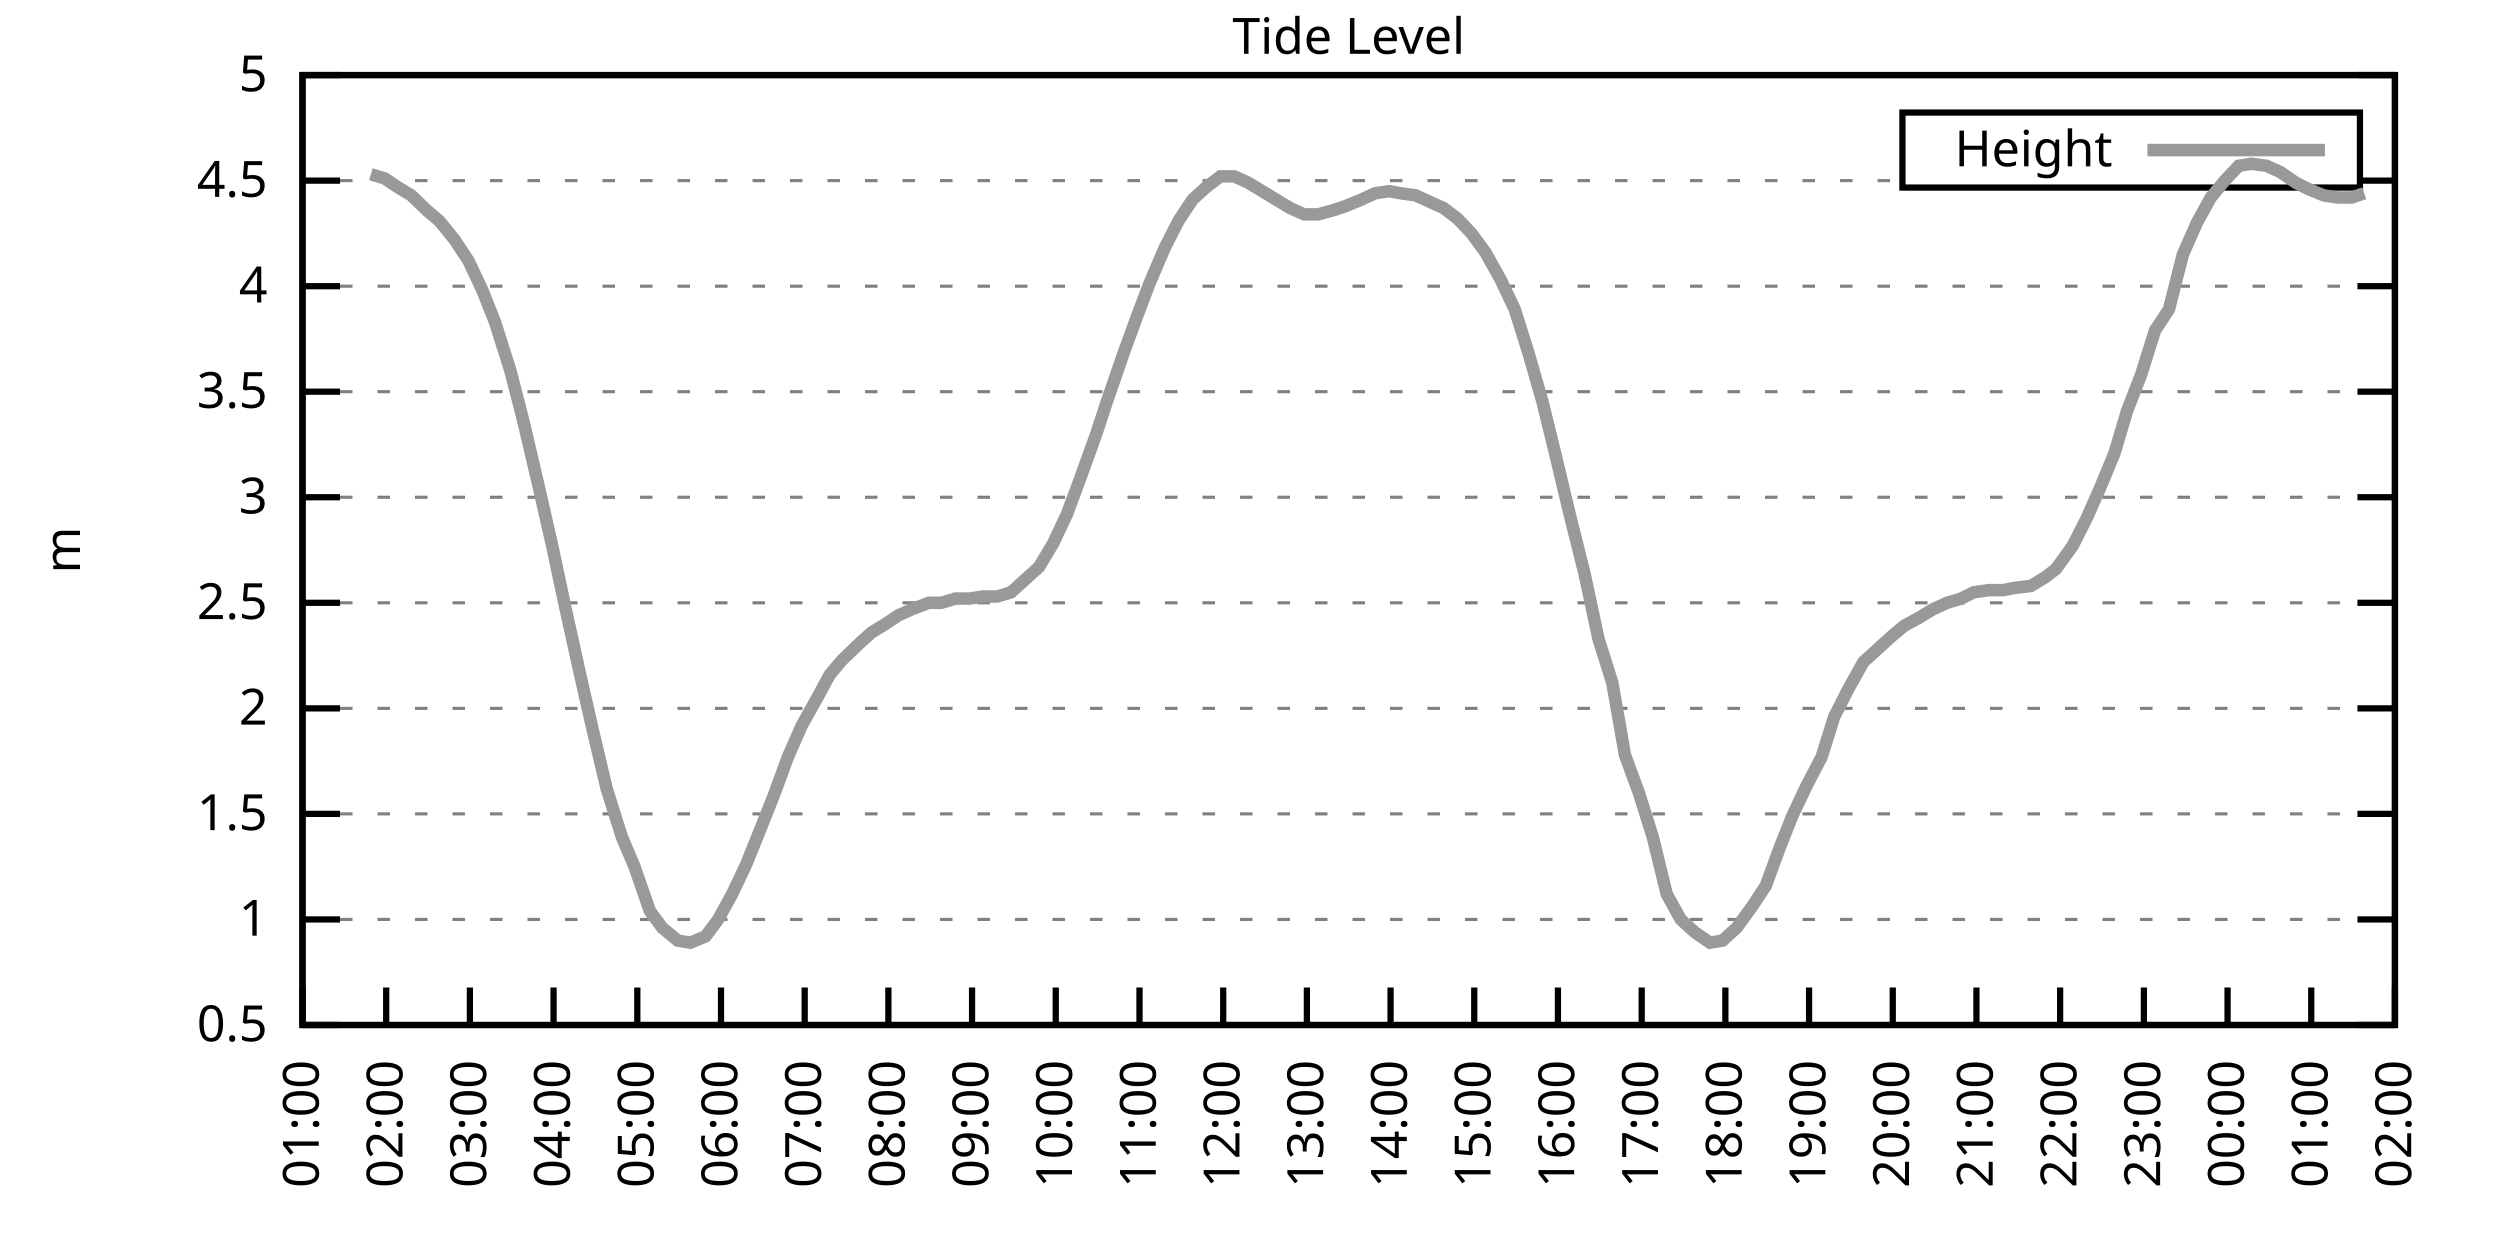
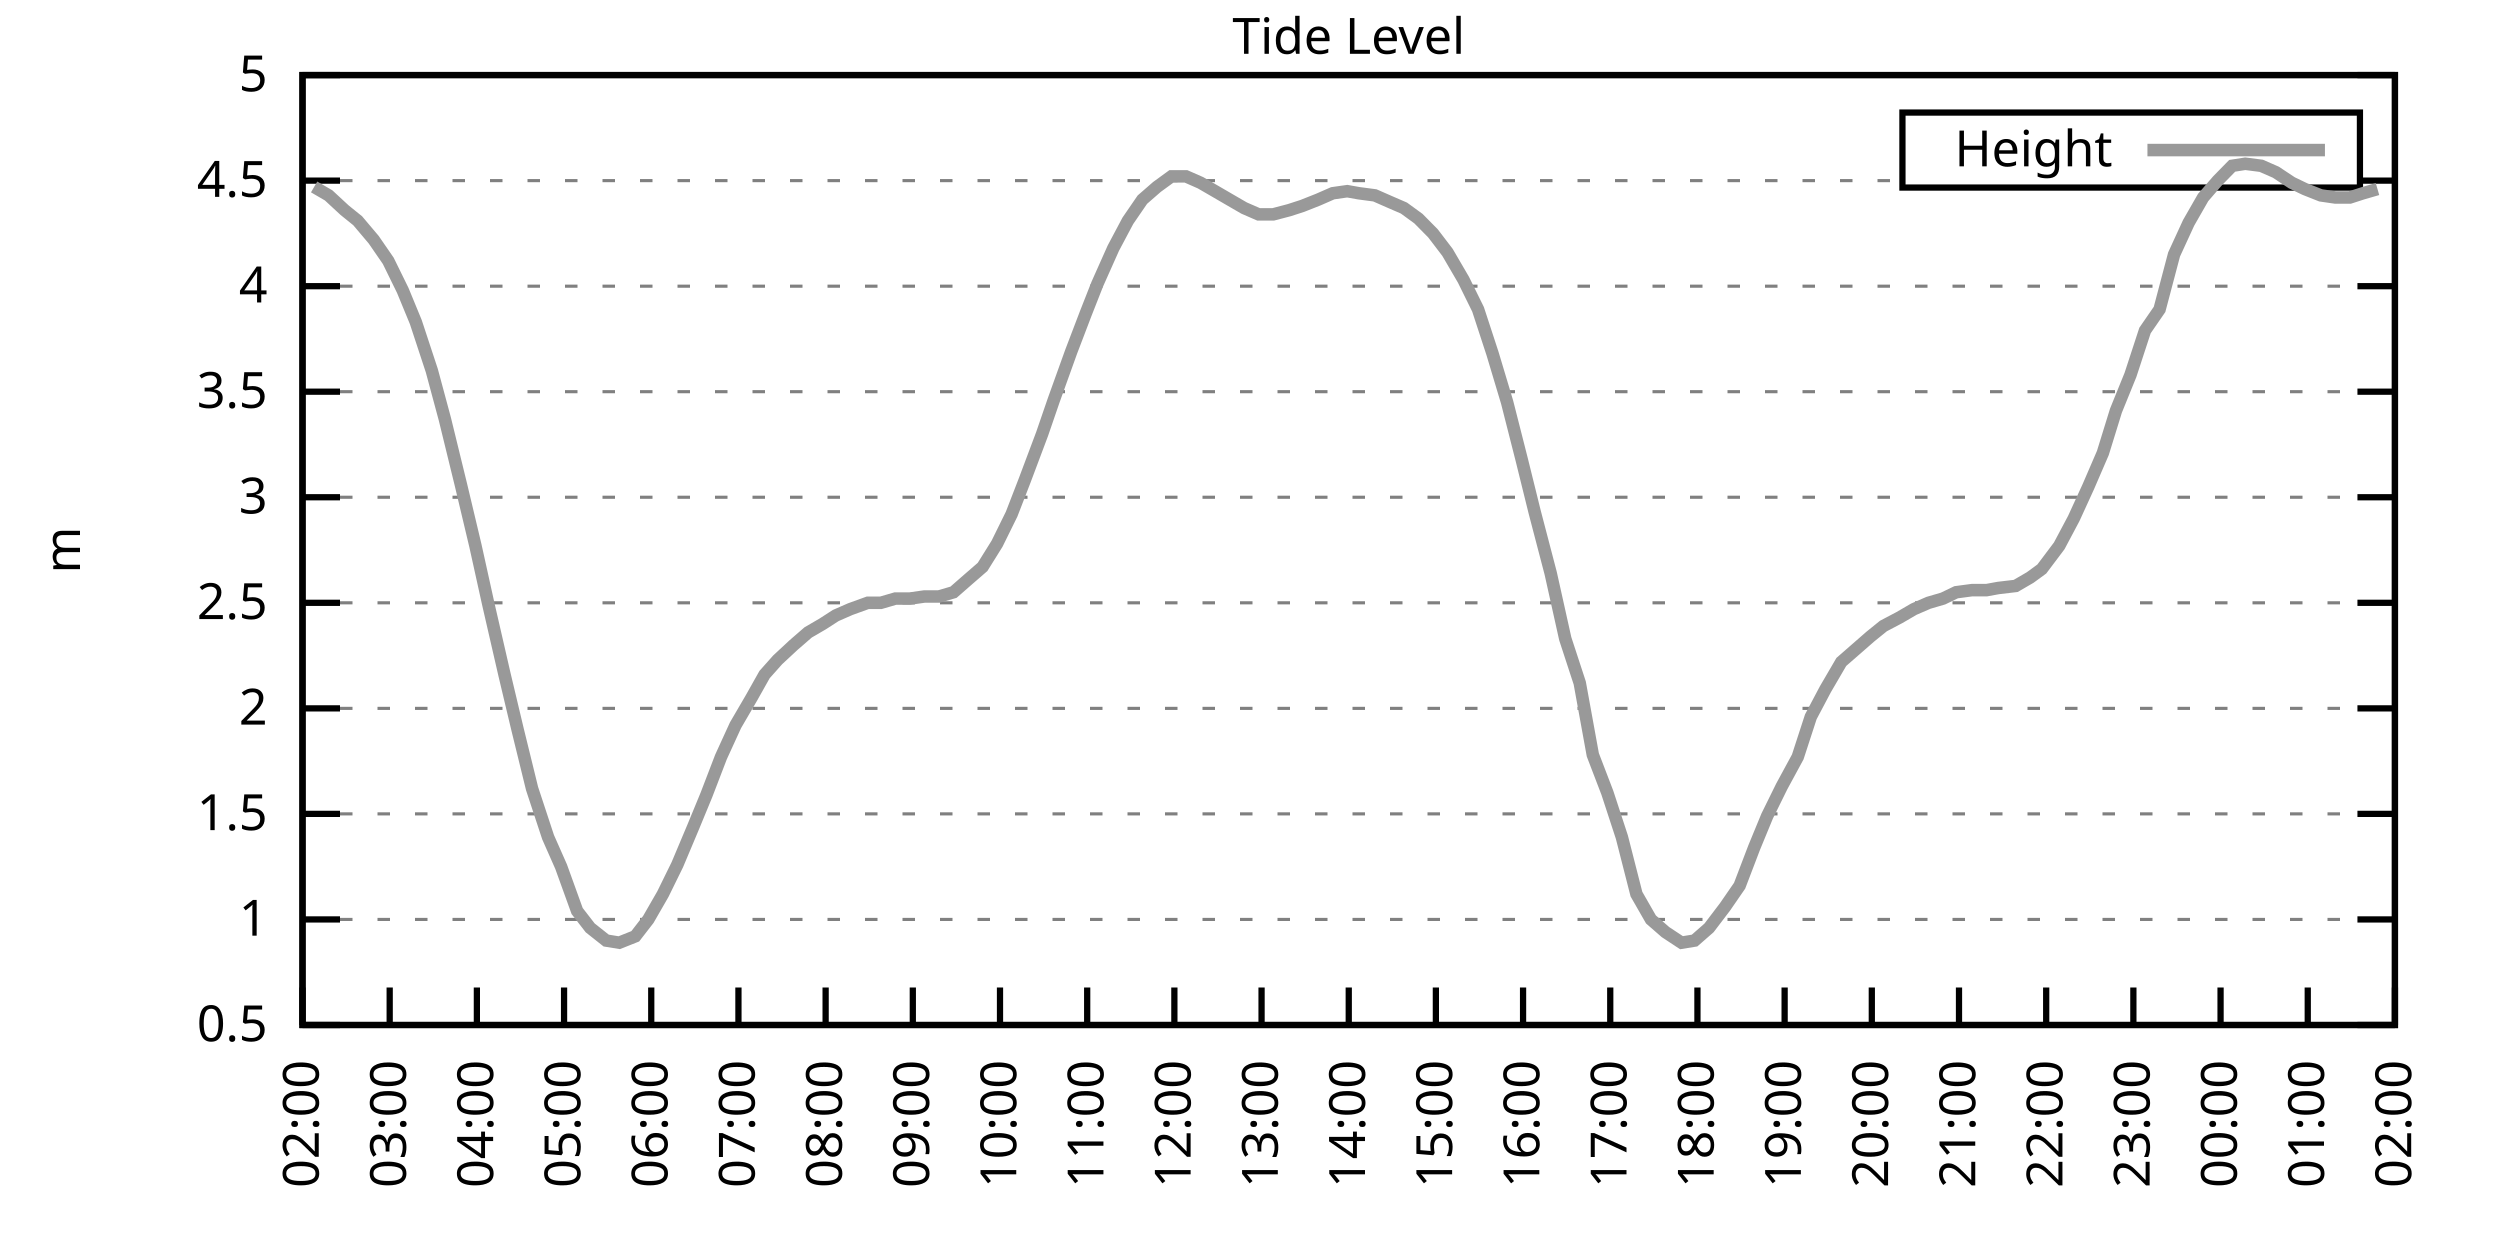
<svg xmlns="http://www.w3.org/2000/svg" xmlns:xlink="http://www.w3.org/1999/xlink" width="400" height="200" viewBox="0 0 400 200">
  <g id="gnuplot_canvas">
    <rect x="0" y="0" width="400" height="200" fill="none" />
    <defs>
      <circle id="gpDot" r="0.5" stroke-width="0.5" stroke="currentColor" />
      <path id="gpPt0" stroke-width="0.333" stroke="currentColor" d="M-1,0 h2 M0,-1 v2" />
      <path id="gpPt1" stroke-width="0.333" stroke="currentColor" d="M-1,-1 L1,1 M1,-1 L-1,1" />
      <path id="gpPt2" stroke-width="0.333" stroke="currentColor" d="M-1,0 L1,0 M0,-1 L0,1 M-1,-1 L1,1 M-1,1 L1,-1" />
      <rect id="gpPt3" stroke-width="0.333" stroke="currentColor" x="-1" y="-1" width="2" height="2" />
      <rect id="gpPt4" stroke-width="0.333" stroke="currentColor" fill="currentColor" x="-1" y="-1" width="2" height="2" />
      <circle id="gpPt5" stroke-width="0.333" stroke="currentColor" cx="0" cy="0" r="1" />
      <use xlink:href="#gpPt5" id="gpPt6" fill="currentColor" stroke="none" />
      <path id="gpPt7" stroke-width="0.333" stroke="currentColor" d="M0,-1.33 L-1.33,0.67 L1.33,0.67 z" />
      <use xlink:href="#gpPt7" id="gpPt8" fill="currentColor" stroke="none" />
      <use xlink:href="#gpPt7" id="gpPt9" stroke="currentColor" transform="rotate(180)" />
      <use xlink:href="#gpPt9" id="gpPt10" fill="currentColor" stroke="none" />
      <use xlink:href="#gpPt3" id="gpPt11" stroke="currentColor" transform="rotate(45)" />
      <use xlink:href="#gpPt11" id="gpPt12" fill="currentColor" stroke="none" />
      <path id="gpPt13" stroke-width="0.333" stroke="currentColor" d="M0,1.330 L1.265,0.411 L0.782,-1.067 L-0.782,-1.076 L-1.265,0.411 z" />
      <use xlink:href="#gpPt13" id="gpPt14" fill="currentColor" stroke="none" />
      <filter id="textbox" filterUnits="objectBoundingBox" x="0" y="0" height="1" width="1">
        <feFlood flood-color="white" flood-opacity="1" result="bgnd" />
        <feComposite in="SourceGraphic" in2="bgnd" operator="atop" />
      </filter>
      <filter id="greybox" filterUnits="objectBoundingBox" x="0" y="0" height="1" width="1">
        <feFlood flood-color="lightgrey" flood-opacity="1" result="grey" />
        <feComposite in="SourceGraphic" in2="grey" operator="atop" />
      </filter>
    </defs>
    <g fill="none" color="white" stroke="currentColor" stroke-width="1.00" stroke-linecap="butt" stroke-linejoin="miter">
</g>
    <g fill="none" color="black" stroke="currentColor" stroke-width="1.00" stroke-linecap="butt" stroke-linejoin="miter">
      <g stroke="none" shape-rendering="crispEdges">
        <polygon fill="rgb(255, 255, 255)" points="48.40,164.00 383.18,164.00 383.18,12.02 48.40,12.02 " />
      </g>
    </g>
    <g fill="none" color="black" stroke="currentColor" stroke-width="1.00" stroke-linecap="butt" stroke-linejoin="miter">
</g>
    <g fill="none" color="black" stroke="black" stroke-width="0.50" stroke-linecap="butt" stroke-linejoin="miter">
</g>
    <g fill="none" color="gray" stroke="currentColor" stroke-width="0.50" stroke-linecap="butt" stroke-linejoin="miter">
      <path stroke="gray" stroke-dasharray="2,4" class="gridline" d="M48.40,164.00 L383.19,164.00  " />
    </g>
    <g fill="none" color="gray" stroke="gray" stroke-width="1.00" stroke-linecap="butt" stroke-linejoin="miter">
</g>
    <g fill="none" color="black" stroke="currentColor" stroke-width="1.00" stroke-linecap="butt" stroke-linejoin="miter">
      <path stroke="black" d="M48.40,164.00 L54.40,164.00 M383.19,164.00 L377.19,164.00  " />
      <g transform="translate(42.80,166.60)" stroke="none" fill="black" font-family="Sans" font-size="8.00" text-anchor="end">
        <text>
          <tspan font-family="Sans"> 0.5</tspan>
        </text>
      </g>
    </g>
    <g fill="none" color="black" stroke="currentColor" stroke-width="1.00" stroke-linecap="butt" stroke-linejoin="miter">
</g>
    <g fill="none" color="black" stroke="black" stroke-width="0.50" stroke-linecap="butt" stroke-linejoin="miter">
</g>
    <g fill="none" color="gray" stroke="currentColor" stroke-width="0.50" stroke-linecap="butt" stroke-linejoin="miter">
      <path stroke="gray" stroke-dasharray="2,4" class="gridline" d="M48.40,147.11 L383.19,147.11  " />
    </g>
    <g fill="none" color="gray" stroke="gray" stroke-width="1.00" stroke-linecap="butt" stroke-linejoin="miter">
</g>
    <g fill="none" color="black" stroke="currentColor" stroke-width="1.00" stroke-linecap="butt" stroke-linejoin="miter">
      <path stroke="black" d="M48.40,147.11 L54.40,147.11 M383.19,147.11 L377.19,147.11  " />
      <g transform="translate(42.80,149.71)" stroke="none" fill="black" font-family="Sans" font-size="8.00" text-anchor="end">
        <text>
          <tspan font-family="Sans"> 1</tspan>
        </text>
      </g>
    </g>
    <g fill="none" color="black" stroke="currentColor" stroke-width="1.00" stroke-linecap="butt" stroke-linejoin="miter">
</g>
    <g fill="none" color="black" stroke="black" stroke-width="0.50" stroke-linecap="butt" stroke-linejoin="miter">
</g>
    <g fill="none" color="gray" stroke="currentColor" stroke-width="0.50" stroke-linecap="butt" stroke-linejoin="miter">
      <path stroke="gray" stroke-dasharray="2,4" class="gridline" d="M48.40,130.22 L383.19,130.22  " />
    </g>
    <g fill="none" color="gray" stroke="gray" stroke-width="1.00" stroke-linecap="butt" stroke-linejoin="miter">
</g>
    <g fill="none" color="black" stroke="currentColor" stroke-width="1.00" stroke-linecap="butt" stroke-linejoin="miter">
      <path stroke="black" d="M48.40,130.22 L54.40,130.22 M383.19,130.22 L377.19,130.22  " />
      <g transform="translate(42.80,132.82)" stroke="none" fill="black" font-family="Sans" font-size="8.00" text-anchor="end">
        <text>
          <tspan font-family="Sans"> 1.5</tspan>
        </text>
      </g>
    </g>
    <g fill="none" color="black" stroke="currentColor" stroke-width="1.00" stroke-linecap="butt" stroke-linejoin="miter">
</g>
    <g fill="none" color="black" stroke="black" stroke-width="0.50" stroke-linecap="butt" stroke-linejoin="miter">
</g>
    <g fill="none" color="gray" stroke="currentColor" stroke-width="0.50" stroke-linecap="butt" stroke-linejoin="miter">
      <path stroke="gray" stroke-dasharray="2,4" class="gridline" d="M48.40,113.34 L383.19,113.34  " />
    </g>
    <g fill="none" color="gray" stroke="gray" stroke-width="1.00" stroke-linecap="butt" stroke-linejoin="miter">
</g>
    <g fill="none" color="black" stroke="currentColor" stroke-width="1.00" stroke-linecap="butt" stroke-linejoin="miter">
      <path stroke="black" d="M48.40,113.34 L54.40,113.34 M383.19,113.34 L377.19,113.34  " />
      <g transform="translate(42.80,115.94)" stroke="none" fill="black" font-family="Sans" font-size="8.00" text-anchor="end">
        <text>
          <tspan font-family="Sans"> 2</tspan>
        </text>
      </g>
    </g>
    <g fill="none" color="black" stroke="currentColor" stroke-width="1.00" stroke-linecap="butt" stroke-linejoin="miter">
</g>
    <g fill="none" color="black" stroke="black" stroke-width="0.50" stroke-linecap="butt" stroke-linejoin="miter">
</g>
    <g fill="none" color="gray" stroke="currentColor" stroke-width="0.50" stroke-linecap="butt" stroke-linejoin="miter">
      <path stroke="gray" stroke-dasharray="2,4" class="gridline" d="M48.40,96.45 L383.19,96.45  " />
    </g>
    <g fill="none" color="gray" stroke="gray" stroke-width="1.00" stroke-linecap="butt" stroke-linejoin="miter">
</g>
    <g fill="none" color="black" stroke="currentColor" stroke-width="1.00" stroke-linecap="butt" stroke-linejoin="miter">
      <path stroke="black" d="M48.40,96.45 L54.40,96.45 M383.19,96.45 L377.19,96.45  " />
      <g transform="translate(42.80,99.05)" stroke="none" fill="black" font-family="Sans" font-size="8.00" text-anchor="end">
        <text>
          <tspan font-family="Sans"> 2.5</tspan>
        </text>
      </g>
    </g>
    <g fill="none" color="black" stroke="currentColor" stroke-width="1.00" stroke-linecap="butt" stroke-linejoin="miter">
</g>
    <g fill="none" color="black" stroke="black" stroke-width="0.50" stroke-linecap="butt" stroke-linejoin="miter">
</g>
    <g fill="none" color="gray" stroke="currentColor" stroke-width="0.50" stroke-linecap="butt" stroke-linejoin="miter">
      <path stroke="gray" stroke-dasharray="2,4" class="gridline" d="M48.40,79.56 L383.19,79.56  " />
    </g>
    <g fill="none" color="gray" stroke="gray" stroke-width="1.00" stroke-linecap="butt" stroke-linejoin="miter">
</g>
    <g fill="none" color="black" stroke="currentColor" stroke-width="1.00" stroke-linecap="butt" stroke-linejoin="miter">
      <path stroke="black" d="M48.40,79.56 L54.40,79.56 M383.19,79.56 L377.19,79.56  " />
      <g transform="translate(42.80,82.16)" stroke="none" fill="black" font-family="Sans" font-size="8.00" text-anchor="end">
        <text>
          <tspan font-family="Sans"> 3</tspan>
        </text>
      </g>
    </g>
    <g fill="none" color="black" stroke="currentColor" stroke-width="1.00" stroke-linecap="butt" stroke-linejoin="miter">
</g>
    <g fill="none" color="black" stroke="black" stroke-width="0.50" stroke-linecap="butt" stroke-linejoin="miter">
</g>
    <g fill="none" color="gray" stroke="currentColor" stroke-width="0.50" stroke-linecap="butt" stroke-linejoin="miter">
      <path stroke="gray" stroke-dasharray="2,4" class="gridline" d="M48.40,62.67 L383.19,62.67  " />
    </g>
    <g fill="none" color="gray" stroke="gray" stroke-width="1.00" stroke-linecap="butt" stroke-linejoin="miter">
</g>
    <g fill="none" color="black" stroke="currentColor" stroke-width="1.00" stroke-linecap="butt" stroke-linejoin="miter">
      <path stroke="black" d="M48.40,62.67 L54.40,62.67 M383.19,62.67 L377.19,62.67  " />
      <g transform="translate(42.80,65.27)" stroke="none" fill="black" font-family="Sans" font-size="8.00" text-anchor="end">
        <text>
          <tspan font-family="Sans"> 3.5</tspan>
        </text>
      </g>
    </g>
    <g fill="none" color="black" stroke="currentColor" stroke-width="1.00" stroke-linecap="butt" stroke-linejoin="miter">
</g>
    <g fill="none" color="black" stroke="black" stroke-width="0.50" stroke-linecap="butt" stroke-linejoin="miter">
</g>
    <g fill="none" color="gray" stroke="currentColor" stroke-width="0.50" stroke-linecap="butt" stroke-linejoin="miter">
      <path stroke="gray" stroke-dasharray="2,4" class="gridline" d="M48.40,45.79 L383.19,45.79  " />
    </g>
    <g fill="none" color="gray" stroke="gray" stroke-width="1.00" stroke-linecap="butt" stroke-linejoin="miter">
</g>
    <g fill="none" color="black" stroke="currentColor" stroke-width="1.00" stroke-linecap="butt" stroke-linejoin="miter">
      <path stroke="black" d="M48.40,45.79 L54.40,45.79 M383.19,45.79 L377.19,45.79  " />
      <g transform="translate(42.80,48.39)" stroke="none" fill="black" font-family="Sans" font-size="8.00" text-anchor="end">
        <text>
          <tspan font-family="Sans"> 4</tspan>
        </text>
      </g>
    </g>
    <g fill="none" color="black" stroke="currentColor" stroke-width="1.00" stroke-linecap="butt" stroke-linejoin="miter">
</g>
    <g fill="none" color="black" stroke="black" stroke-width="0.50" stroke-linecap="butt" stroke-linejoin="miter">
</g>
    <g fill="none" color="gray" stroke="currentColor" stroke-width="0.50" stroke-linecap="butt" stroke-linejoin="miter">
      <path stroke="gray" stroke-dasharray="2,4" class="gridline" d="M48.40,28.90 L304.39,28.90 M377.59,28.90 L383.19,28.90  " />
    </g>
    <g fill="none" color="gray" stroke="gray" stroke-width="1.00" stroke-linecap="butt" stroke-linejoin="miter">
</g>
    <g fill="none" color="black" stroke="currentColor" stroke-width="1.00" stroke-linecap="butt" stroke-linejoin="miter">
      <path stroke="black" d="M48.40,28.90 L54.40,28.90 M383.19,28.90 L377.19,28.90  " />
      <g transform="translate(42.80,31.50)" stroke="none" fill="black" font-family="Sans" font-size="8.00" text-anchor="end">
        <text>
          <tspan font-family="Sans"> 4.5</tspan>
        </text>
      </g>
    </g>
    <g fill="none" color="black" stroke="currentColor" stroke-width="1.00" stroke-linecap="butt" stroke-linejoin="miter">
</g>
    <g fill="none" color="black" stroke="black" stroke-width="0.50" stroke-linecap="butt" stroke-linejoin="miter">
</g>
    <g fill="none" color="gray" stroke="currentColor" stroke-width="0.50" stroke-linecap="butt" stroke-linejoin="miter">
      <path stroke="gray" stroke-dasharray="2,4" class="gridline" d="M48.40,12.01 L383.19,12.01  " />
    </g>
    <g fill="none" color="gray" stroke="gray" stroke-width="1.00" stroke-linecap="butt" stroke-linejoin="miter">
</g>
    <g fill="none" color="black" stroke="currentColor" stroke-width="1.00" stroke-linecap="butt" stroke-linejoin="miter">
      <path stroke="black" d="M48.40,12.01 L54.40,12.01 M383.19,12.01 L377.19,12.01  " />
      <g transform="translate(42.80,14.61)" stroke="none" fill="black" font-family="Sans" font-size="8.00" text-anchor="end">
        <text>
          <tspan font-family="Sans"> 5</tspan>
        </text>
      </g>
    </g>
    <g fill="none" color="black" stroke="currentColor" stroke-width="1.00" stroke-linecap="butt" stroke-linejoin="miter">
      <path stroke="black" d="M48.40,164.00 L48.40,158.00  " />
      <g transform="translate(51.00,169.60) rotate(270.00)" stroke="none" fill="black" font-family="Sans" font-size="8.00" text-anchor="end">
        <text>
-           <tspan font-family="Sans">01:00</tspan>
-         </text>
-       </g>
-     </g>
-     <g fill="none" color="black" stroke="currentColor" stroke-width="1.00" stroke-linecap="butt" stroke-linejoin="miter">
-       <path stroke="black" d="M61.79,164.00 L61.79,158.00  " />
-       <g transform="translate(64.39,169.60) rotate(270.00)" stroke="none" fill="black" font-family="Sans" font-size="8.00" text-anchor="end">
-         <text>
          <tspan font-family="Sans">02:00</tspan>
        </text>
      </g>
    </g>
    <g fill="none" color="black" stroke="currentColor" stroke-width="1.00" stroke-linecap="butt" stroke-linejoin="miter">
-       <path stroke="black" d="M75.18,164.00 L75.18,158.00  " />
-       <g transform="translate(77.78,169.60) rotate(270.00)" stroke="none" fill="black" font-family="Sans" font-size="8.00" text-anchor="end">
+       <path stroke="black" d="M62.35,164.00 L62.35,158.00  " />
+       <g transform="translate(64.95,169.60) rotate(270.00)" stroke="none" fill="black" font-family="Sans" font-size="8.00" text-anchor="end">
        <text>
          <tspan font-family="Sans">03:00</tspan>
        </text>
      </g>
    </g>
    <g fill="none" color="black" stroke="currentColor" stroke-width="1.00" stroke-linecap="butt" stroke-linejoin="miter">
-       <path stroke="black" d="M88.57,164.00 L88.57,158.00  " />
-       <g transform="translate(91.17,169.60) rotate(270.00)" stroke="none" fill="black" font-family="Sans" font-size="8.00" text-anchor="end">
+       <path stroke="black" d="M76.30,164.00 L76.30,158.00  " />
+       <g transform="translate(78.90,169.60) rotate(270.00)" stroke="none" fill="black" font-family="Sans" font-size="8.00" text-anchor="end">
        <text>
          <tspan font-family="Sans">04:00</tspan>
        </text>
      </g>
    </g>
    <g fill="none" color="black" stroke="currentColor" stroke-width="1.00" stroke-linecap="butt" stroke-linejoin="miter">
-       <path stroke="black" d="M101.97,164.00 L101.97,158.00  " />
-       <g transform="translate(104.57,169.60) rotate(270.00)" stroke="none" fill="black" font-family="Sans" font-size="8.00" text-anchor="end">
+       <path stroke="black" d="M90.25,164.00 L90.25,158.00  " />
+       <g transform="translate(92.85,169.60) rotate(270.00)" stroke="none" fill="black" font-family="Sans" font-size="8.00" text-anchor="end">
        <text>
          <tspan font-family="Sans">05:00</tspan>
        </text>
      </g>
    </g>
    <g fill="none" color="black" stroke="currentColor" stroke-width="1.00" stroke-linecap="butt" stroke-linejoin="miter">
-       <path stroke="black" d="M115.36,164.00 L115.36,158.00  " />
-       <g transform="translate(117.96,169.60) rotate(270.00)" stroke="none" fill="black" font-family="Sans" font-size="8.00" text-anchor="end">
+       <path stroke="black" d="M104.20,164.00 L104.20,158.00  " />
+       <g transform="translate(106.80,169.60) rotate(270.00)" stroke="none" fill="black" font-family="Sans" font-size="8.00" text-anchor="end">
        <text>
          <tspan font-family="Sans">06:00</tspan>
        </text>
      </g>
    </g>
    <g fill="none" color="black" stroke="currentColor" stroke-width="1.00" stroke-linecap="butt" stroke-linejoin="miter">
-       <path stroke="black" d="M128.75,164.00 L128.75,158.00  " />
-       <g transform="translate(131.35,169.60) rotate(270.00)" stroke="none" fill="black" font-family="Sans" font-size="8.00" text-anchor="end">
+       <path stroke="black" d="M118.15,164.00 L118.15,158.00  " />
+       <g transform="translate(120.75,169.60) rotate(270.00)" stroke="none" fill="black" font-family="Sans" font-size="8.00" text-anchor="end">
        <text>
          <tspan font-family="Sans">07:00</tspan>
        </text>
      </g>
    </g>
    <g fill="none" color="black" stroke="currentColor" stroke-width="1.00" stroke-linecap="butt" stroke-linejoin="miter">
-       <path stroke="black" d="M142.14,164.00 L142.14,158.00  " />
-       <g transform="translate(144.74,169.60) rotate(270.00)" stroke="none" fill="black" font-family="Sans" font-size="8.00" text-anchor="end">
+       <path stroke="black" d="M132.10,164.00 L132.10,158.00  " />
+       <g transform="translate(134.70,169.60) rotate(270.00)" stroke="none" fill="black" font-family="Sans" font-size="8.00" text-anchor="end">
        <text>
          <tspan font-family="Sans">08:00</tspan>
        </text>
      </g>
    </g>
    <g fill="none" color="black" stroke="currentColor" stroke-width="1.00" stroke-linecap="butt" stroke-linejoin="miter">
-       <path stroke="black" d="M155.53,164.00 L155.53,158.00  " />
-       <g transform="translate(158.13,169.60) rotate(270.00)" stroke="none" fill="black" font-family="Sans" font-size="8.00" text-anchor="end">
+       <path stroke="black" d="M146.05,164.00 L146.05,158.00  " />
+       <g transform="translate(148.65,169.60) rotate(270.00)" stroke="none" fill="black" font-family="Sans" font-size="8.00" text-anchor="end">
        <text>
          <tspan font-family="Sans">09:00</tspan>
        </text>
      </g>
    </g>
    <g fill="none" color="black" stroke="currentColor" stroke-width="1.00" stroke-linecap="butt" stroke-linejoin="miter">
-       <path stroke="black" d="M168.92,164.00 L168.92,158.00  " />
-       <g transform="translate(171.52,169.60) rotate(270.00)" stroke="none" fill="black" font-family="Sans" font-size="8.00" text-anchor="end">
+       <path stroke="black" d="M160.00,164.00 L160.00,158.00  " />
+       <g transform="translate(162.60,169.60) rotate(270.00)" stroke="none" fill="black" font-family="Sans" font-size="8.00" text-anchor="end">
        <text>
          <tspan font-family="Sans">10:00</tspan>
        </text>
      </g>
    </g>
    <g fill="none" color="black" stroke="currentColor" stroke-width="1.00" stroke-linecap="butt" stroke-linejoin="miter">
-       <path stroke="black" d="M182.32,164.00 L182.32,158.00  " />
-       <g transform="translate(184.92,169.60) rotate(270.00)" stroke="none" fill="black" font-family="Sans" font-size="8.00" text-anchor="end">
+       <path stroke="black" d="M173.95,164.00 L173.95,158.00  " />
+       <g transform="translate(176.55,169.60) rotate(270.00)" stroke="none" fill="black" font-family="Sans" font-size="8.00" text-anchor="end">
        <text>
          <tspan font-family="Sans">11:00</tspan>
        </text>
      </g>
    </g>
    <g fill="none" color="black" stroke="currentColor" stroke-width="1.00" stroke-linecap="butt" stroke-linejoin="miter">
-       <path stroke="black" d="M195.71,164.00 L195.71,158.00  " />
-       <g transform="translate(198.31,169.60) rotate(270.00)" stroke="none" fill="black" font-family="Sans" font-size="8.00" text-anchor="end">
+       <path stroke="black" d="M187.90,164.00 L187.90,158.00  " />
+       <g transform="translate(190.50,169.60) rotate(270.00)" stroke="none" fill="black" font-family="Sans" font-size="8.00" text-anchor="end">
        <text>
          <tspan font-family="Sans">12:00</tspan>
        </text>
      </g>
    </g>
    <g fill="none" color="black" stroke="currentColor" stroke-width="1.00" stroke-linecap="butt" stroke-linejoin="miter">
-       <path stroke="black" d="M209.10,164.00 L209.10,158.00  " />
-       <g transform="translate(211.70,169.60) rotate(270.00)" stroke="none" fill="black" font-family="Sans" font-size="8.00" text-anchor="end">
+       <path stroke="black" d="M201.85,164.00 L201.85,158.00  " />
+       <g transform="translate(204.45,169.60) rotate(270.00)" stroke="none" fill="black" font-family="Sans" font-size="8.00" text-anchor="end">
        <text>
          <tspan font-family="Sans">13:00</tspan>
        </text>
      </g>
    </g>
    <g fill="none" color="black" stroke="currentColor" stroke-width="1.00" stroke-linecap="butt" stroke-linejoin="miter">
-       <path stroke="black" d="M222.49,164.00 L222.49,158.00  " />
-       <g transform="translate(225.09,169.60) rotate(270.00)" stroke="none" fill="black" font-family="Sans" font-size="8.00" text-anchor="end">
+       <path stroke="black" d="M215.80,164.00 L215.80,158.00  " />
+       <g transform="translate(218.40,169.60) rotate(270.00)" stroke="none" fill="black" font-family="Sans" font-size="8.00" text-anchor="end">
        <text>
          <tspan font-family="Sans">14:00</tspan>
        </text>
      </g>
    </g>
    <g fill="none" color="black" stroke="currentColor" stroke-width="1.00" stroke-linecap="butt" stroke-linejoin="miter">
-       <path stroke="black" d="M235.88,164.00 L235.88,158.00  " />
-       <g transform="translate(238.48,169.60) rotate(270.00)" stroke="none" fill="black" font-family="Sans" font-size="8.00" text-anchor="end">
+       <path stroke="black" d="M229.74,164.00 L229.74,158.00  " />
+       <g transform="translate(232.34,169.60) rotate(270.00)" stroke="none" fill="black" font-family="Sans" font-size="8.00" text-anchor="end">
        <text>
          <tspan font-family="Sans">15:00</tspan>
        </text>
      </g>
    </g>
    <g fill="none" color="black" stroke="currentColor" stroke-width="1.00" stroke-linecap="butt" stroke-linejoin="miter">
-       <path stroke="black" d="M249.27,164.00 L249.27,158.00  " />
-       <g transform="translate(251.87,169.60) rotate(270.00)" stroke="none" fill="black" font-family="Sans" font-size="8.00" text-anchor="end">
+       <path stroke="black" d="M243.69,164.00 L243.69,158.00  " />
+       <g transform="translate(246.29,169.60) rotate(270.00)" stroke="none" fill="black" font-family="Sans" font-size="8.00" text-anchor="end">
        <text>
          <tspan font-family="Sans">16:00</tspan>
        </text>
      </g>
    </g>
    <g fill="none" color="black" stroke="currentColor" stroke-width="1.00" stroke-linecap="butt" stroke-linejoin="miter">
-       <path stroke="black" d="M262.67,164.00 L262.67,158.00  " />
-       <g transform="translate(265.27,169.60) rotate(270.00)" stroke="none" fill="black" font-family="Sans" font-size="8.00" text-anchor="end">
+       <path stroke="black" d="M257.64,164.00 L257.64,158.00  " />
+       <g transform="translate(260.24,169.60) rotate(270.00)" stroke="none" fill="black" font-family="Sans" font-size="8.00" text-anchor="end">
        <text>
          <tspan font-family="Sans">17:00</tspan>
        </text>
      </g>
    </g>
    <g fill="none" color="black" stroke="currentColor" stroke-width="1.00" stroke-linecap="butt" stroke-linejoin="miter">
-       <path stroke="black" d="M276.06,164.00 L276.06,158.00  " />
-       <g transform="translate(278.66,169.60) rotate(270.00)" stroke="none" fill="black" font-family="Sans" font-size="8.00" text-anchor="end">
+       <path stroke="black" d="M271.59,164.00 L271.59,158.00  " />
+       <g transform="translate(274.19,169.60) rotate(270.00)" stroke="none" fill="black" font-family="Sans" font-size="8.00" text-anchor="end">
        <text>
          <tspan font-family="Sans">18:00</tspan>
        </text>
      </g>
    </g>
    <g fill="none" color="black" stroke="currentColor" stroke-width="1.00" stroke-linecap="butt" stroke-linejoin="miter">
-       <path stroke="black" d="M289.45,164.00 L289.45,158.00  " />
-       <g transform="translate(292.05,169.60) rotate(270.00)" stroke="none" fill="black" font-family="Sans" font-size="8.00" text-anchor="end">
+       <path stroke="black" d="M285.54,164.00 L285.54,158.00  " />
+       <g transform="translate(288.14,169.60) rotate(270.00)" stroke="none" fill="black" font-family="Sans" font-size="8.00" text-anchor="end">
        <text>
          <tspan font-family="Sans">19:00</tspan>
        </text>
      </g>
    </g>
    <g fill="none" color="black" stroke="currentColor" stroke-width="1.00" stroke-linecap="butt" stroke-linejoin="miter">
-       <path stroke="black" d="M302.84,164.00 L302.84,158.00  " />
-       <g transform="translate(305.44,169.60) rotate(270.00)" stroke="none" fill="black" font-family="Sans" font-size="8.00" text-anchor="end">
+       <path stroke="black" d="M299.49,164.00 L299.49,158.00  " />
+       <g transform="translate(302.09,169.60) rotate(270.00)" stroke="none" fill="black" font-family="Sans" font-size="8.00" text-anchor="end">
        <text>
          <tspan font-family="Sans">20:00</tspan>
        </text>
      </g>
    </g>
    <g fill="none" color="black" stroke="currentColor" stroke-width="1.00" stroke-linecap="butt" stroke-linejoin="miter">
-       <path stroke="black" d="M316.23,164.00 L316.23,158.00  " />
-       <g transform="translate(318.83,169.60) rotate(270.00)" stroke="none" fill="black" font-family="Sans" font-size="8.00" text-anchor="end">
+       <path stroke="black" d="M313.44,164.00 L313.44,158.00  " />
+       <g transform="translate(316.04,169.60) rotate(270.00)" stroke="none" fill="black" font-family="Sans" font-size="8.00" text-anchor="end">
        <text>
          <tspan font-family="Sans">21:00</tspan>
        </text>
      </g>
    </g>
    <g fill="none" color="black" stroke="currentColor" stroke-width="1.00" stroke-linecap="butt" stroke-linejoin="miter">
-       <path stroke="black" d="M329.62,164.00 L329.62,158.00  " />
-       <g transform="translate(332.22,169.60) rotate(270.00)" stroke="none" fill="black" font-family="Sans" font-size="8.00" text-anchor="end">
+       <path stroke="black" d="M327.39,164.00 L327.39,158.00  " />
+       <g transform="translate(329.99,169.60) rotate(270.00)" stroke="none" fill="black" font-family="Sans" font-size="8.00" text-anchor="end">
        <text>
          <tspan font-family="Sans">22:00</tspan>
        </text>
      </g>
    </g>
    <g fill="none" color="black" stroke="currentColor" stroke-width="1.00" stroke-linecap="butt" stroke-linejoin="miter">
-       <path stroke="black" d="M343.02,164.00 L343.02,158.00  " />
-       <g transform="translate(345.62,169.60) rotate(270.00)" stroke="none" fill="black" font-family="Sans" font-size="8.00" text-anchor="end">
+       <path stroke="black" d="M341.34,164.00 L341.34,158.00  " />
+       <g transform="translate(343.94,169.60) rotate(270.00)" stroke="none" fill="black" font-family="Sans" font-size="8.00" text-anchor="end">
        <text>
          <tspan font-family="Sans">23:00</tspan>
        </text>
      </g>
    </g>
    <g fill="none" color="black" stroke="currentColor" stroke-width="1.00" stroke-linecap="butt" stroke-linejoin="miter">
-       <path stroke="black" d="M356.41,164.00 L356.41,158.00  " />
-       <g transform="translate(359.01,169.60) rotate(270.00)" stroke="none" fill="black" font-family="Sans" font-size="8.00" text-anchor="end">
+       <path stroke="black" d="M355.29,164.00 L355.29,158.00  " />
+       <g transform="translate(357.89,169.60) rotate(270.00)" stroke="none" fill="black" font-family="Sans" font-size="8.00" text-anchor="end">
        <text>
          <tspan font-family="Sans">00:00</tspan>
        </text>
      </g>
    </g>
    <g fill="none" color="black" stroke="currentColor" stroke-width="1.00" stroke-linecap="butt" stroke-linejoin="miter">
-       <path stroke="black" d="M369.80,164.00 L369.80,158.00  " />
-       <g transform="translate(372.40,169.60) rotate(270.00)" stroke="none" fill="black" font-family="Sans" font-size="8.00" text-anchor="end">
+       <path stroke="black" d="M369.24,164.00 L369.24,158.00  " />
+       <g transform="translate(371.84,169.60) rotate(270.00)" stroke="none" fill="black" font-family="Sans" font-size="8.00" text-anchor="end">
        <text>
          <tspan font-family="Sans">01:00</tspan>
        </text>
      </g>
    </g>
    <g fill="none" color="black" stroke="currentColor" stroke-width="1.00" stroke-linecap="butt" stroke-linejoin="miter">
      <path stroke="black" d="M383.19,164.00 L383.19,158.00  " />
      <g transform="translate(385.79,169.60) rotate(270.00)" stroke="none" fill="black" font-family="Sans" font-size="8.00" text-anchor="end">
        <text>
          <tspan font-family="Sans">02:00</tspan>
        </text>
      </g>
    </g>
    <g fill="none" color="black" stroke="currentColor" stroke-width="1.00" stroke-linecap="butt" stroke-linejoin="miter">
</g>
    <g fill="none" color="black" stroke="currentColor" stroke-width="1.00" stroke-linecap="butt" stroke-linejoin="miter">
      <path stroke="black" d="M48.40,12.01 L48.40,164.00 L383.19,164.00 L383.19,12.01 L48.40,12.01 Z  " />
    </g>
    <g fill="none" color="black" stroke="currentColor" stroke-width="1.00" stroke-linecap="butt" stroke-linejoin="miter">
</g>
    <g fill="none" color="black" stroke="currentColor" stroke-width="1.00" stroke-linecap="butt" stroke-linejoin="miter">
      <path stroke="black" d="M304.39,30.01 L304.39,18.01 L377.59,18.01 L377.59,30.01 L304.39,30.01 Z  " />
    </g>
    <g id="Tide_level_plot_1">
      <g fill="none" color="white" stroke="black" stroke-width="2.00" stroke-linecap="butt" stroke-linejoin="miter">
</g>
      <g fill="none" color="black" stroke="currentColor" stroke-width="2.00" stroke-linecap="butt" stroke-linejoin="miter">
        <g transform="translate(337.99,26.61)" stroke="none" fill="black" font-family="Sans" font-size="8.00" text-anchor="end">
          <text>
            <tspan font-family="Sans">Height</tspan>
          </text>
        </g>
      </g>
      <g fill="none" color="black" stroke="currentColor" stroke-width="2.00" stroke-linecap="butt" stroke-linejoin="miter">
-         <path stroke="rgb(153, 153, 153)" d="M343.59,24.01 L371.99,24.01 M59.34,27.88 L61.57,28.56 L63.58,29.91 L65.81,31.26 L68.26,33.63 L70.27,35.32   L72.73,38.35 L74.96,41.73 L77.19,46.46 L79.20,51.53 L81.66,59.30 L83.66,67.06 L86.12,77.53 L88.35,87.33   L90.36,96.79 L92.82,107.93 L94.82,116.71 L97.06,126.17 L99.51,133.94 L101.52,138.67 L103.98,145.76 L105.98,148.46   L108.44,150.49 L110.45,150.83 L112.90,149.81 L114.91,147.11 L117.14,143.06 L119.38,138.33 L121.83,132.25 L123.84,127.18   L126.07,121.11 L128.30,116.04 L130.76,111.65 L132.77,107.93 L134.78,105.57 L137.23,103.20 L139.46,101.18 L141.69,99.83   L143.70,98.48 L145.94,97.46 L148.61,96.45 L150.62,96.45 L152.85,95.77 L155.09,95.77 L157.32,95.44 L159.55,95.44   L161.78,94.76 L164.01,92.73 L166.25,90.71 L168.48,86.99 L170.71,82.26 L172.72,76.86 L175.40,69.43 L177.18,64.02   L179.86,56.26 L182.09,50.18 L183.88,45.45 L186.33,39.71 L188.57,35.32 L190.80,31.94 L193.03,29.91 L195.26,28.22   L197.49,28.22 L199.73,29.24 L201.96,30.59 L204.19,31.94 L206.42,33.29 L208.65,34.30 L210.88,34.30 L213.34,33.63   L215.35,32.95 L217.80,31.94 L220.04,30.92 L222.27,30.59 L224.05,30.92 L226.51,31.26 L228.74,32.28 L230.97,33.29   L233.20,34.98 L235.44,37.34 L237.67,40.38 L240.12,44.77 L242.36,49.50 L244.59,56.59 L246.82,64.36 L249.05,73.48   L251.06,81.93 L253.51,91.72 L255.75,102.19 L257.98,109.28 L259.99,120.77 L262.22,126.85 L264.45,133.94 L266.68,143.06   L268.92,147.11 L271.15,149.14 L273.60,150.83 L275.61,150.49 L277.84,148.46 L280.30,145.09 L282.53,141.71 L284.76,135.63   L286.77,130.56 L289.00,125.83 L291.46,121.11 L293.47,114.69 L295.70,110.30 L298.15,105.91 L302.62,101.85 L304.63,100.16   L307.08,98.81 L309.31,97.46 L311.54,96.45 L313.78,95.77 L315.79,94.76 L318.24,94.42 L320.47,94.42 L322.26,94.08   L324.94,93.75 L327.17,92.40 L328.95,91.04 L331.63,87.33 L333.86,82.94 L336.10,77.87 L338.33,72.47 L340.34,65.71   L342.57,59.97 L344.80,52.88 L347.03,49.50 L349.26,40.72 L351.50,35.65 L353.73,31.60 L355.96,28.90 L358.19,26.53   L360.20,26.20 L362.66,26.53 L364.89,27.55 L367.34,29.24 L369.35,30.25 L371.81,31.26 L374.04,31.60 L376.27,31.60   L378.28,30.92  " />
+         <path stroke="rgb(153, 153, 153)" d="M343.59,24.01 L371.99,24.01 M50.26,29.91 L52.58,31.26 L55.14,33.63 L57.23,35.32 L59.79,38.35 L62.12,41.73   L64.44,46.46 L66.53,51.53 L69.09,59.30 L71.18,67.06 L73.74,77.53 L76.07,87.33 L78.16,96.79 L80.72,107.93   L82.81,116.71 L85.13,126.17 L87.69,133.94 L89.78,138.67 L92.34,145.76 L94.43,148.46 L96.99,150.49 L99.08,150.83   L101.64,149.81 L103.73,147.11 L106.06,143.06 L108.38,138.33 L110.94,132.25 L113.03,127.18 L115.36,121.11 L117.68,116.04   L120.24,111.65 L122.33,107.93 L124.43,105.57 L126.98,103.20 L129.31,101.18 L131.63,99.83 L133.72,98.48 L136.05,97.46   L138.84,96.45 L140.93,96.45 L143.26,95.77 L145.58,95.77 L147.91,95.44 L150.23,95.44 L152.56,94.76 L154.88,92.73   L157.21,90.71 L159.53,86.99 L161.86,82.26 L163.95,76.86 L166.74,69.43 L168.60,64.02 L171.39,56.26 L173.71,50.18   L175.57,45.45 L178.13,39.71 L180.46,35.32 L182.78,31.94 L185.11,29.91 L187.43,28.22 L189.76,28.22 L192.08,29.24   L194.41,30.59 L196.73,31.94 L199.06,33.29 L201.38,34.30 L203.71,34.30 L206.26,33.63 L208.36,32.95 L210.91,31.94   L213.24,30.92 L215.56,30.59 L217.42,30.92 L219.98,31.26 L222.30,32.28 L224.63,33.29 L226.95,34.98 L229.28,37.34   L231.60,40.38 L234.16,44.77 L236.49,49.50 L238.81,56.59 L241.14,64.36 L243.46,73.48 L245.55,81.93 L248.11,91.72   L250.44,102.19 L252.76,109.28 L254.85,120.77 L257.18,126.85 L259.50,133.94 L261.83,143.06 L264.15,147.11 L266.48,149.14   L269.04,150.83 L271.13,150.49 L273.45,148.46 L276.01,145.09 L278.34,141.71 L280.66,135.63 L282.75,130.56 L285.08,125.83   L287.64,121.11 L289.73,114.69 L292.05,110.30 L294.61,105.91 L299.26,101.85 L301.35,100.16 L303.91,98.81 L306.23,97.46   L308.56,96.45 L310.88,95.77 L312.98,94.76 L315.53,94.42 L317.86,94.42 L319.72,94.08 L322.51,93.75 L324.83,92.40   L326.69,91.04 L329.48,87.33 L331.81,82.94 L334.13,77.87 L336.46,72.47 L338.55,65.71 L340.88,59.97 L343.20,52.88   L345.53,49.50 L347.85,40.72 L350.18,35.65 L352.50,31.60 L354.83,28.90 L357.15,26.53 L359.24,26.20 L361.80,26.53   L364.13,27.55 L366.68,29.24 L368.78,30.25 L371.33,31.26 L373.66,31.60 L375.98,31.60 L378.08,30.92 L380.40,30.25    " />
      </g>
    </g>
    <g fill="none" color="black" stroke="currentColor" stroke-width="2.00" stroke-linecap="butt" stroke-linejoin="miter">
</g>
    <g fill="none" color="black" stroke="black" stroke-width="1.00" stroke-linecap="butt" stroke-linejoin="miter">
</g>
    <g fill="none" color="black" stroke="currentColor" stroke-width="1.00" stroke-linecap="butt" stroke-linejoin="miter">
      <path stroke="black" d="M48.40,12.01 L48.40,164.00 L383.19,164.00 L383.19,12.01 L48.40,12.01 Z  " />
      <g transform="translate(12.80,88.01) rotate(270.00)" stroke="none" fill="black" font-family="Sans" font-size="8.00" text-anchor="middle">
        <text>
          <tspan font-family="Sans">m</tspan>
        </text>
      </g>
    </g>
    <g fill="none" color="black" stroke="currentColor" stroke-width="1.00" stroke-linecap="butt" stroke-linejoin="miter">
</g>
    <g fill="none" color="black" stroke="currentColor" stroke-width="1.00" stroke-linecap="butt" stroke-linejoin="miter">
      <g transform="translate(215.79,8.61)" stroke="none" fill="black" font-family="Sans" font-size="8.00" text-anchor="middle">
        <text>
          <tspan font-family="Sans">Tide Level</tspan>
        </text>
      </g>
    </g>
    <g fill="none" color="black" stroke="currentColor" stroke-width="1.00" stroke-linecap="butt" stroke-linejoin="miter">
</g>
  </g>
</svg>
